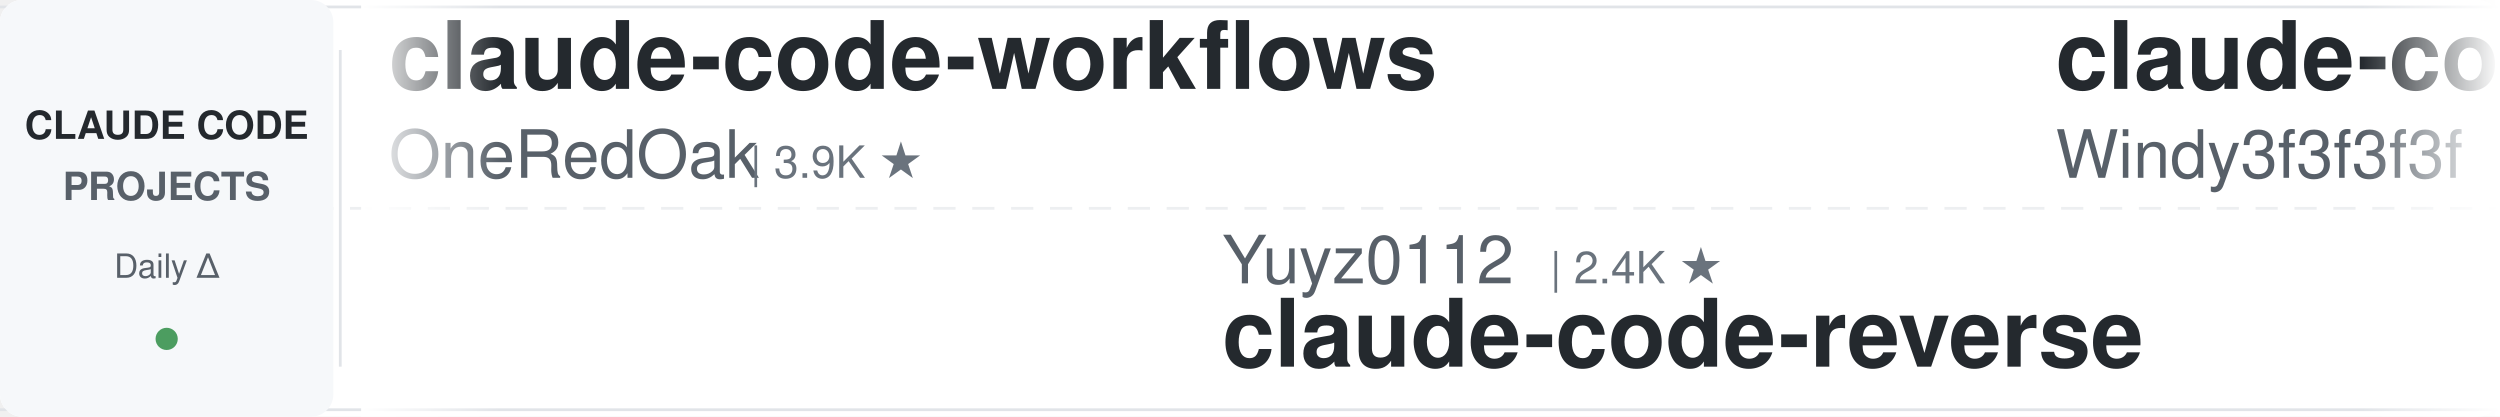
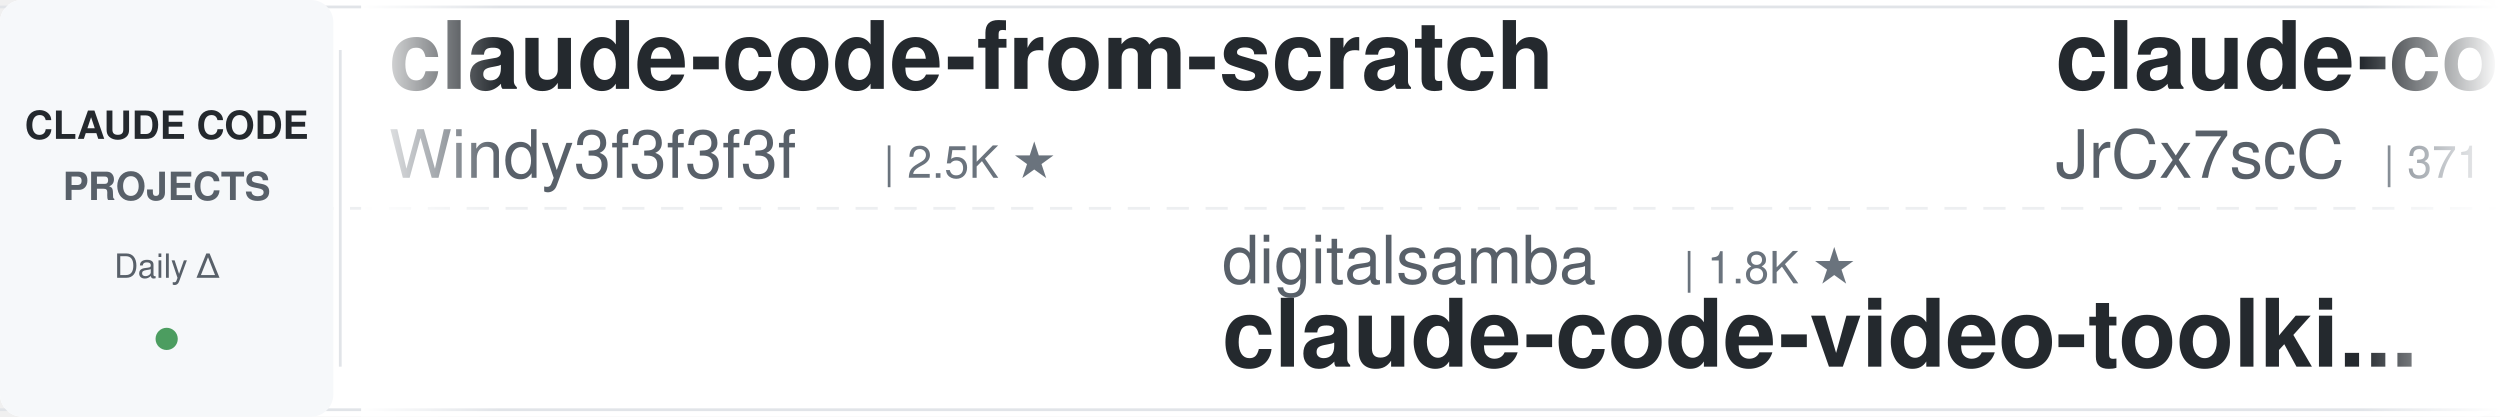
<svg xmlns="http://www.w3.org/2000/svg" width="900" height="150">
  <defs>
    <linearGradient id="leftFade" x1="0%" y1="0%" x2="100%" y2="0%">
      <stop offset="0%" style="stop-color:#ffffff;stop-opacity:1" />
      <stop offset="100%" style="stop-color:#ffffff;stop-opacity:0" />
    </linearGradient>
    <linearGradient id="rightFade" x1="0%" y1="0%" x2="100%" y2="0%">
      <stop offset="0%" style="stop-color:#ffffff;stop-opacity:0" />
      <stop offset="100%" style="stop-color:#ffffff;stop-opacity:1" />
    </linearGradient>
  </defs>
  <rect width="900" height="150" fill="#ffffff" rx="8" />
  <rect x="0" y="2" width="900" height="1" fill="#e1e4e8" />
  <rect x="0" y="147" width="900" height="1" fill="#e1e4e8" />
  <line x1="0" y1="75" x2="900" y2="75" stroke="#e1e4e8" stroke-width="1" stroke-dasharray="8 6" opacity="0.6" />
  <rect x="0" y="0" width="120" height="150" fill="#f6f8fa" rx="8" />
  <text x="60" y="50" font-family="-apple-system, BlinkMacSystemFont, 'Segoe UI', Helvetica, Arial, sans-serif" font-size="14" font-weight="600" fill="#24292e" text-anchor="middle">CLAUDE CODE</text>
  <text x="60" y="72" font-family="-apple-system, BlinkMacSystemFont, 'Segoe UI', Helvetica, Arial, sans-serif" font-size="14" font-weight="600" fill="#586069" text-anchor="middle">PROJECTS</text>
  <text x="60" y="100" font-family="-apple-system, BlinkMacSystemFont, 'Segoe UI', Helvetica, Arial, sans-serif" font-size="12" font-weight="500" fill="#586069" text-anchor="middle">Daily Δ</text>
  <circle cx="60" cy="122" r="4" fill="#22863a" opacity="0.8" />
  <rect x="122" y="18" width="1" height="114" fill="#e1e4e8" />
  <clipPath id="tickerClip">
    <rect x="130" y="0" width="770" height="150" />
  </clipPath>
  <g clip-path="url(#tickerClip)">
    <g id="tickerItems">
      <animateTransform attributeName="transform" attributeType="XML" type="translate" from="0 0" to="-3000 0" dur="54s" repeatCount="indefinite" />
      <g transform="translate(0, 0)">
-         <text x="140" y="32" font-family="-apple-system, BlinkMacSystemFont, 'Segoe UI', Helvetica, Arial, sans-serif" font-size="34" font-weight="600" fill="#24292e">claude-code-workflows</text>
-         <text x="140" y="64" font-family="-apple-system, BlinkMacSystemFont, 'Segoe UI', Helvetica, Arial, sans-serif" font-size="24" font-weight="400" fill="#586069">OneRedOak</text>
-         <text x="270" y="64" font-family="-apple-system, BlinkMacSystemFont, 'Segoe UI', Helvetica, Arial, sans-serif" font-size="16" font-weight="500" fill="#6a737d">| 3.9K ★</text>
-       </g>
-       <g transform="translate(300, 0)">
-         <text x="140" y="102" font-family="-apple-system, BlinkMacSystemFont, 'Segoe UI', Helvetica, Arial, sans-serif" font-size="24" font-weight="400" fill="#586069">Yuyz0112</text>
-         <text x="258" y="102" font-family="-apple-system, BlinkMacSystemFont, 'Segoe UI', Helvetica, Arial, sans-serif" font-size="16" font-weight="500" fill="#6a737d">| 2.4K ★</text>
-         <text x="140" y="132" font-family="-apple-system, BlinkMacSystemFont, 'Segoe UI', Helvetica, Arial, sans-serif" font-size="34" font-weight="600" fill="#24292e">claude-code-reverse</text>
-       </g>
-       <g transform="translate(600, 0)">
        <text x="140" y="32" font-family="-apple-system, BlinkMacSystemFont, 'Segoe UI', Helvetica, Arial, sans-serif" font-size="34" font-weight="600" fill="#24292e">claude-code-from-scratch</text>
        <text x="140" y="64" font-family="-apple-system, BlinkMacSystemFont, 'Segoe UI', Helvetica, Arial, sans-serif" font-size="24" font-weight="400" fill="#586069">Windy3f3f3f3f</text>
        <text x="318" y="64" font-family="-apple-system, BlinkMacSystemFont, 'Segoe UI', Helvetica, Arial, sans-serif" font-size="16" font-weight="500" fill="#6a737d">| 2.5K ★</text>
      </g>
+       <g transform="translate(300, 0)">
+         <text x="140" y="102" font-family="-apple-system, BlinkMacSystemFont, 'Segoe UI', Helvetica, Arial, sans-serif" font-size="24" font-weight="400" fill="#586069">digitalsamba</text>
+         <text x="306" y="102" font-family="-apple-system, BlinkMacSystemFont, 'Segoe UI', Helvetica, Arial, sans-serif" font-size="16" font-weight="500" fill="#6a737d">| 1.8K ★</text>
+         <text x="140" y="132" font-family="-apple-system, BlinkMacSystemFont, 'Segoe UI', Helvetica, Arial, sans-serif" font-size="34" font-weight="600" fill="#24292e">claude-code-video-toolki...</text>
+       </g>
+       <g transform="translate(600, 0)">
+         <text x="140" y="32" font-family="-apple-system, BlinkMacSystemFont, 'Segoe UI', Helvetica, Arial, sans-serif" font-size="34" font-weight="600" fill="#24292e">claude-code-source</text>
+         <text x="140" y="64" font-family="-apple-system, BlinkMacSystemFont, 'Segoe UI', Helvetica, Arial, sans-serif" font-size="24" font-weight="400" fill="#586069">JrCx7scC</text>
+         <text x="258" y="64" font-family="-apple-system, BlinkMacSystemFont, 'Segoe UI', Helvetica, Arial, sans-serif" font-size="16" font-weight="500" fill="#6a737d">| 371 ★</text>
+       </g>
      <g transform="translate(900, 0)">
-         <text x="140" y="102" font-family="-apple-system, BlinkMacSystemFont, 'Segoe UI', Helvetica, Arial, sans-serif" font-size="24" font-weight="400" fill="#586069">Pimzino</text>
-         <text x="246" y="102" font-family="-apple-system, BlinkMacSystemFont, 'Segoe UI', Helvetica, Arial, sans-serif" font-size="16" font-weight="500" fill="#6a737d">| 3.8K ★</text>
-         <text x="140" y="132" font-family="-apple-system, BlinkMacSystemFont, 'Segoe UI', Helvetica, Arial, sans-serif" font-size="34" font-weight="600" fill="#24292e">claude-code-spec-workflo...</text>
+         <text x="140" y="102" font-family="-apple-system, BlinkMacSystemFont, 'Segoe UI', Helvetica, Arial, sans-serif" font-size="24" font-weight="400" fill="#586069">hangsman</text>
+         <text x="258" y="102" font-family="-apple-system, BlinkMacSystemFont, 'Segoe UI', Helvetica, Arial, sans-serif" font-size="16" font-weight="500" fill="#6a737d">| 787 ★</text>
+         <text x="140" y="132" font-family="-apple-system, BlinkMacSystemFont, 'Segoe UI', Helvetica, Arial, sans-serif" font-size="34" font-weight="600" fill="#24292e">claude-code-source</text>
      </g>
      <g transform="translate(1200, 0)">
-         <text x="140" y="32" font-family="-apple-system, BlinkMacSystemFont, 'Segoe UI', Helvetica, Arial, sans-serif" font-size="34" font-weight="600" fill="#24292e">claude-code-settings</text>
-         <text x="140" y="64" font-family="-apple-system, BlinkMacSystemFont, 'Segoe UI', Helvetica, Arial, sans-serif" font-size="24" font-weight="400" fill="#586069">feiskyer</text>
-         <text x="258" y="64" font-family="-apple-system, BlinkMacSystemFont, 'Segoe UI', Helvetica, Arial, sans-serif" font-size="16" font-weight="500" fill="#6a737d">| 1.6K ★</text>
+         <text x="140" y="32" font-family="-apple-system, BlinkMacSystemFont, 'Segoe UI', Helvetica, Arial, sans-serif" font-size="34" font-weight="600" fill="#24292e">claude-code-plugins-plus...</text>
+         <text x="140" y="64" font-family="-apple-system, BlinkMacSystemFont, 'Segoe UI', Helvetica, Arial, sans-serif" font-size="24" font-weight="400" fill="#586069">jeremylongshore</text>
+         <text x="342" y="64" font-family="-apple-system, BlinkMacSystemFont, 'Segoe UI', Helvetica, Arial, sans-serif" font-size="16" font-weight="500" fill="#6a737d">| 2.5K ★</text>
      </g>
      <g transform="translate(1500, 0)">
-         <text x="140" y="102" font-family="-apple-system, BlinkMacSystemFont, 'Segoe UI', Helvetica, Arial, sans-serif" font-size="24" font-weight="400" fill="#586069">ChrisWiles</text>
-         <text x="282" y="102" font-family="-apple-system, BlinkMacSystemFont, 'Segoe UI', Helvetica, Arial, sans-serif" font-size="16" font-weight="500" fill="#6a737d">| 6.0K ★</text>
-         <text x="140" y="132" font-family="-apple-system, BlinkMacSystemFont, 'Segoe UI', Helvetica, Arial, sans-serif" font-size="34" font-weight="600" fill="#24292e">claude-code-showcase</text>
+         <text x="140" y="102" font-family="-apple-system, BlinkMacSystemFont, 'Segoe UI', Helvetica, Arial, sans-serif" font-size="24" font-weight="400" fill="#586069">andrew-kramer-inno</text>
+         <text x="378" y="102" font-family="-apple-system, BlinkMacSystemFont, 'Segoe UI', Helvetica, Arial, sans-serif" font-size="16" font-weight="500" fill="#6a737d">| 594 ★</text>
+         <text x="140" y="132" font-family="-apple-system, BlinkMacSystemFont, 'Segoe UI', Helvetica, Arial, sans-serif" font-size="34" font-weight="600" fill="#24292e">claude-code-source-build</text>
      </g>
      <g transform="translate(1800, 0)">
-         <text x="140" y="32" font-family="-apple-system, BlinkMacSystemFont, 'Segoe UI', Helvetica, Arial, sans-serif" font-size="34" font-weight="600" fill="#24292e">learn-claude-code</text>
-         <text x="140" y="64" font-family="-apple-system, BlinkMacSystemFont, 'Segoe UI', Helvetica, Arial, sans-serif" font-size="24" font-weight="400" fill="#586069">shareAI-lab</text>
-         <text x="294" y="64" font-family="-apple-system, BlinkMacSystemFont, 'Segoe UI', Helvetica, Arial, sans-serif" font-size="16" font-weight="500" fill="#6a737d">| 72.0K ★</text>
+         <text x="140" y="32" font-family="-apple-system, BlinkMacSystemFont, 'Segoe UI', Helvetica, Arial, sans-serif" font-size="34" font-weight="600" fill="#24292e">Claude-Code-Game-Studios</text>
+         <text x="140" y="64" font-family="-apple-system, BlinkMacSystemFont, 'Segoe UI', Helvetica, Arial, sans-serif" font-size="24" font-weight="400" fill="#586069">Donchitos</text>
+         <text x="270" y="64" font-family="-apple-system, BlinkMacSystemFont, 'Segoe UI', Helvetica, Arial, sans-serif" font-size="16" font-weight="500" fill="#6a737d">| 23.3K ★</text>
      </g>
      <g transform="translate(2100, 0)">
-         <text x="140" y="102" font-family="-apple-system, BlinkMacSystemFont, 'Segoe UI', Helvetica, Arial, sans-serif" font-size="24" font-weight="400" fill="#586069">musistudio</text>
-         <text x="282" y="102" font-family="-apple-system, BlinkMacSystemFont, 'Segoe UI', Helvetica, Arial, sans-serif" font-size="16" font-weight="500" fill="#6a737d">| 36.1K ★</text>
-         <text x="140" y="132" font-family="-apple-system, BlinkMacSystemFont, 'Segoe UI', Helvetica, Arial, sans-serif" font-size="34" font-weight="600" fill="#24292e">claude-code-router</text>
+         <text x="140" y="102" font-family="-apple-system, BlinkMacSystemFont, 'Segoe UI', Helvetica, Arial, sans-serif" font-size="24" font-weight="400" fill="#586069">anthropics</text>
+         <text x="282" y="102" font-family="-apple-system, BlinkMacSystemFont, 'Segoe UI', Helvetica, Arial, sans-serif" font-size="16" font-weight="500" fill="#6a737d">| 8.4K ★</text>
+         <text x="140" y="132" font-family="-apple-system, BlinkMacSystemFont, 'Segoe UI', Helvetica, Arial, sans-serif" font-size="34" font-weight="600" fill="#24292e">claude-code-action</text>
      </g>
      <g transform="translate(2400, 0)">
-         <text x="140" y="32" font-family="-apple-system, BlinkMacSystemFont, 'Segoe UI', Helvetica, Arial, sans-serif" font-size="34" font-weight="600" fill="#24292e">claude-code-guide</text>
-         <text x="140" y="64" font-family="-apple-system, BlinkMacSystemFont, 'Segoe UI', Helvetica, Arial, sans-serif" font-size="24" font-weight="400" fill="#586069">Cranot</text>
-         <text x="234" y="64" font-family="-apple-system, BlinkMacSystemFont, 'Segoe UI', Helvetica, Arial, sans-serif" font-size="16" font-weight="500" fill="#6a737d">| 2.9K ★</text>
+         <text x="140" y="32" font-family="-apple-system, BlinkMacSystemFont, 'Segoe UI', Helvetica, Arial, sans-serif" font-size="34" font-weight="600" fill="#24292e">claude-coder</text>
+         <text x="140" y="64" font-family="-apple-system, BlinkMacSystemFont, 'Segoe UI', Helvetica, Arial, sans-serif" font-size="24" font-weight="400" fill="#586069">kodu-ai</text>
+         <text x="246" y="64" font-family="-apple-system, BlinkMacSystemFont, 'Segoe UI', Helvetica, Arial, sans-serif" font-size="16" font-weight="500" fill="#6a737d">| 5.3K ★</text>
      </g>
      <g transform="translate(2700, 0)">
-         <text x="140" y="102" font-family="-apple-system, BlinkMacSystemFont, 'Segoe UI', Helvetica, Arial, sans-serif" font-size="24" font-weight="400" fill="#586069">edmund-io</text>
-         <text x="270" y="102" font-family="-apple-system, BlinkMacSystemFont, 'Segoe UI', Helvetica, Arial, sans-serif" font-size="16" font-weight="500" fill="#6a737d">| 1.5K ★</text>
-         <text x="140" y="132" font-family="-apple-system, BlinkMacSystemFont, 'Segoe UI', Helvetica, Arial, sans-serif" font-size="34" font-weight="600" fill="#24292e">edmunds-claude-code</text>
+         <text x="140" y="102" font-family="-apple-system, BlinkMacSystemFont, 'Segoe UI', Helvetica, Arial, sans-serif" font-size="24" font-weight="400" fill="#586069">LING71671</text>
+         <text x="270" y="102" font-family="-apple-system, BlinkMacSystemFont, 'Segoe UI', Helvetica, Arial, sans-serif" font-size="16" font-weight="500" fill="#6a737d">| 927 ★</text>
+         <text x="140" y="132" font-family="-apple-system, BlinkMacSystemFont, 'Segoe UI', Helvetica, Arial, sans-serif" font-size="34" font-weight="600" fill="#24292e">Open-ClaudeCode</text>
      </g>
      <g transform="translate(3000, 0)">
-         <text x="140" y="32" font-family="-apple-system, BlinkMacSystemFont, 'Segoe UI', Helvetica, Arial, sans-serif" font-size="34" font-weight="600" fill="#24292e">claude-code-workflows</text>
-         <text x="140" y="64" font-family="-apple-system, BlinkMacSystemFont, 'Segoe UI', Helvetica, Arial, sans-serif" font-size="24" font-weight="400" fill="#586069">OneRedOak</text>
-         <text x="270" y="64" font-family="-apple-system, BlinkMacSystemFont, 'Segoe UI', Helvetica, Arial, sans-serif" font-size="16" font-weight="500" fill="#6a737d">| 3.9K ★</text>
-       </g>
-       <g transform="translate(3300, 0)">
-         <text x="140" y="102" font-family="-apple-system, BlinkMacSystemFont, 'Segoe UI', Helvetica, Arial, sans-serif" font-size="24" font-weight="400" fill="#586069">Yuyz0112</text>
-         <text x="258" y="102" font-family="-apple-system, BlinkMacSystemFont, 'Segoe UI', Helvetica, Arial, sans-serif" font-size="16" font-weight="500" fill="#6a737d">| 2.4K ★</text>
-         <text x="140" y="132" font-family="-apple-system, BlinkMacSystemFont, 'Segoe UI', Helvetica, Arial, sans-serif" font-size="34" font-weight="600" fill="#24292e">claude-code-reverse</text>
-       </g>
-       <g transform="translate(3600, 0)">
        <text x="140" y="32" font-family="-apple-system, BlinkMacSystemFont, 'Segoe UI', Helvetica, Arial, sans-serif" font-size="34" font-weight="600" fill="#24292e">claude-code-from-scratch</text>
        <text x="140" y="64" font-family="-apple-system, BlinkMacSystemFont, 'Segoe UI', Helvetica, Arial, sans-serif" font-size="24" font-weight="400" fill="#586069">Windy3f3f3f3f</text>
        <text x="318" y="64" font-family="-apple-system, BlinkMacSystemFont, 'Segoe UI', Helvetica, Arial, sans-serif" font-size="16" font-weight="500" fill="#6a737d">| 2.5K ★</text>
      </g>
+       <g transform="translate(3300, 0)">
+         <text x="140" y="102" font-family="-apple-system, BlinkMacSystemFont, 'Segoe UI', Helvetica, Arial, sans-serif" font-size="24" font-weight="400" fill="#586069">digitalsamba</text>
+         <text x="306" y="102" font-family="-apple-system, BlinkMacSystemFont, 'Segoe UI', Helvetica, Arial, sans-serif" font-size="16" font-weight="500" fill="#6a737d">| 1.8K ★</text>
+         <text x="140" y="132" font-family="-apple-system, BlinkMacSystemFont, 'Segoe UI', Helvetica, Arial, sans-serif" font-size="34" font-weight="600" fill="#24292e">claude-code-video-toolki...</text>
+       </g>
+       <g transform="translate(3600, 0)">
+         <text x="140" y="32" font-family="-apple-system, BlinkMacSystemFont, 'Segoe UI', Helvetica, Arial, sans-serif" font-size="34" font-weight="600" fill="#24292e">claude-code-source</text>
+         <text x="140" y="64" font-family="-apple-system, BlinkMacSystemFont, 'Segoe UI', Helvetica, Arial, sans-serif" font-size="24" font-weight="400" fill="#586069">JrCx7scC</text>
+         <text x="258" y="64" font-family="-apple-system, BlinkMacSystemFont, 'Segoe UI', Helvetica, Arial, sans-serif" font-size="16" font-weight="500" fill="#6a737d">| 371 ★</text>
+       </g>
      <g transform="translate(3900, 0)">
-         <text x="140" y="102" font-family="-apple-system, BlinkMacSystemFont, 'Segoe UI', Helvetica, Arial, sans-serif" font-size="24" font-weight="400" fill="#586069">Pimzino</text>
-         <text x="246" y="102" font-family="-apple-system, BlinkMacSystemFont, 'Segoe UI', Helvetica, Arial, sans-serif" font-size="16" font-weight="500" fill="#6a737d">| 3.8K ★</text>
-         <text x="140" y="132" font-family="-apple-system, BlinkMacSystemFont, 'Segoe UI', Helvetica, Arial, sans-serif" font-size="34" font-weight="600" fill="#24292e">claude-code-spec-workflo...</text>
+         <text x="140" y="102" font-family="-apple-system, BlinkMacSystemFont, 'Segoe UI', Helvetica, Arial, sans-serif" font-size="24" font-weight="400" fill="#586069">hangsman</text>
+         <text x="258" y="102" font-family="-apple-system, BlinkMacSystemFont, 'Segoe UI', Helvetica, Arial, sans-serif" font-size="16" font-weight="500" fill="#6a737d">| 787 ★</text>
+         <text x="140" y="132" font-family="-apple-system, BlinkMacSystemFont, 'Segoe UI', Helvetica, Arial, sans-serif" font-size="34" font-weight="600" fill="#24292e">claude-code-source</text>
      </g>
    </g>
  </g>
  <rect x="130" y="0" width="50" height="150" fill="url(#leftFade)" />
  <rect x="850" y="0" width="50" height="150" fill="url(#rightFade)" />
</svg>
